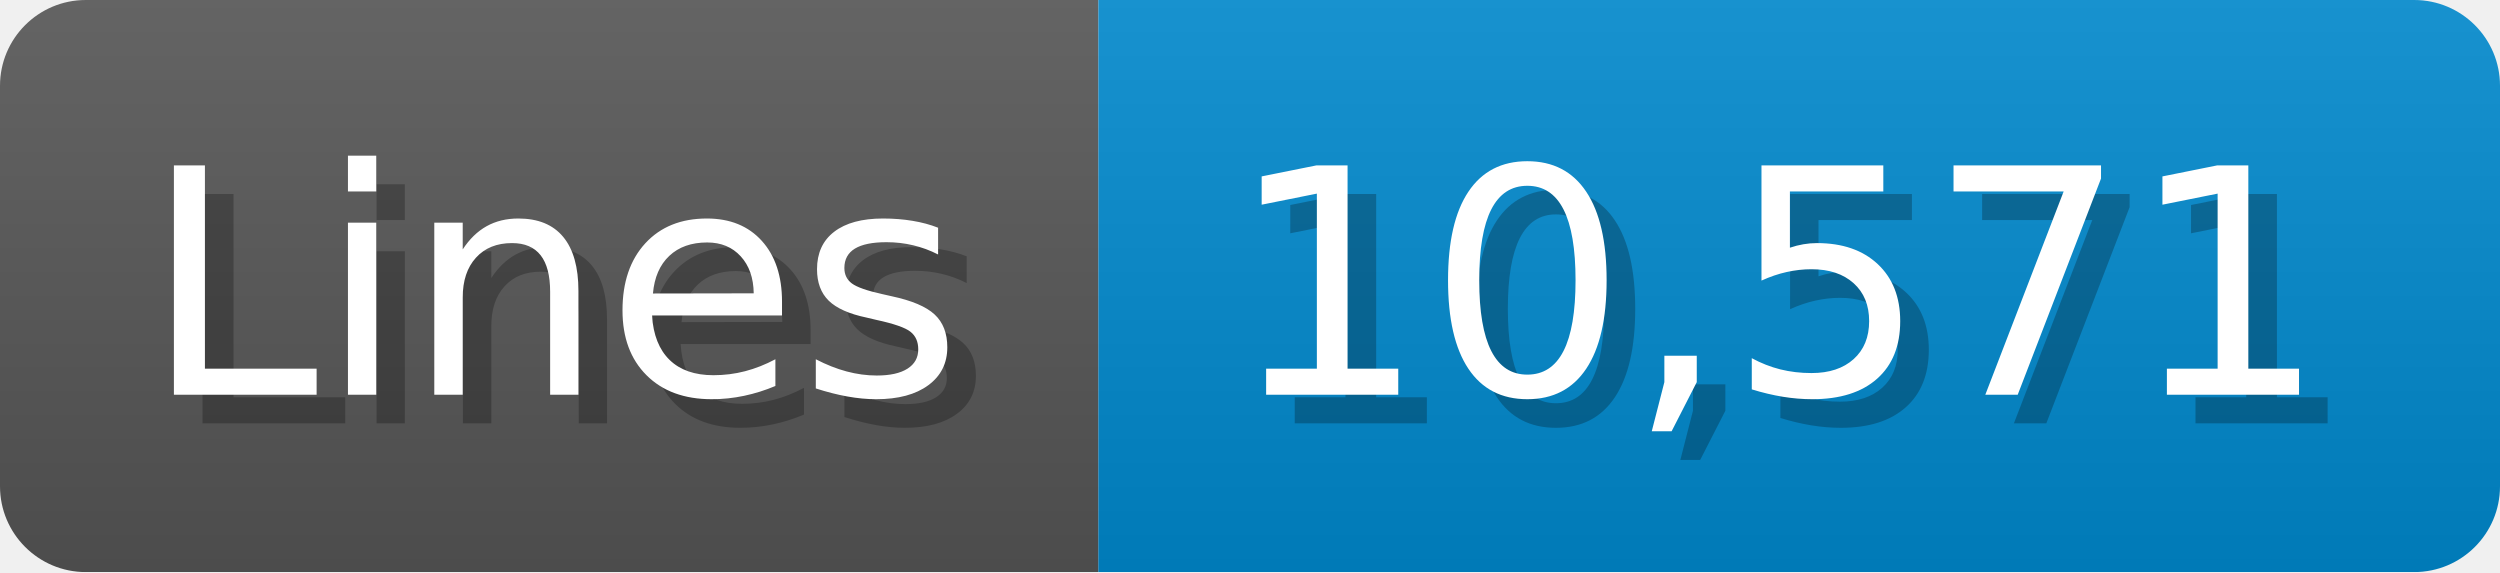
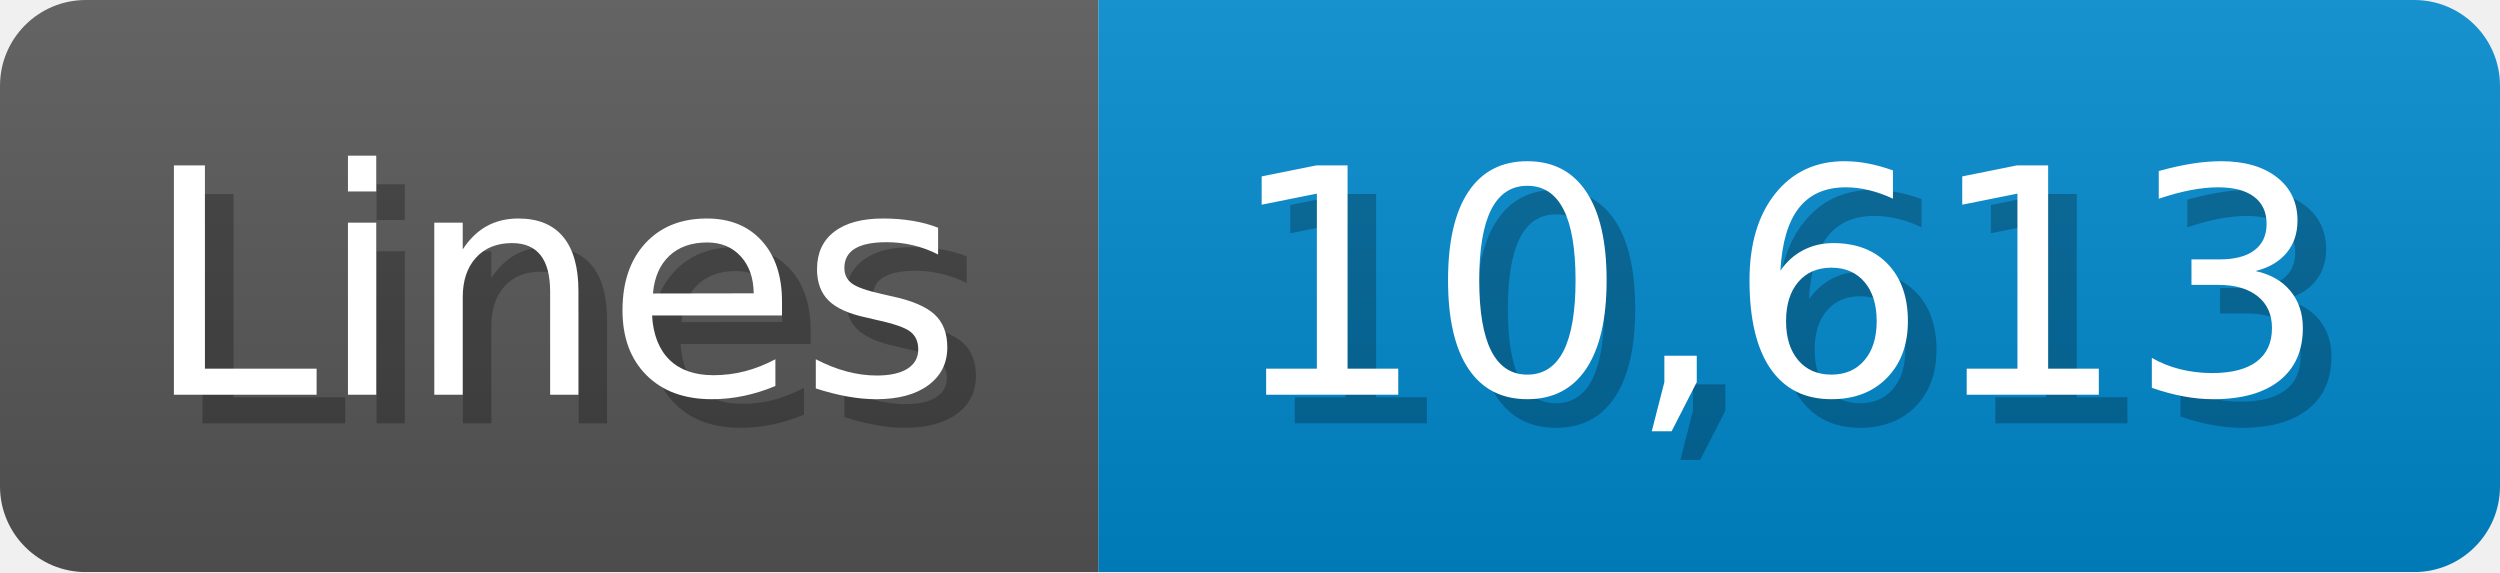
<svg xmlns="http://www.w3.org/2000/svg" width="87.4" height="20" viewBox="0 0 874 200">
  <linearGradient id="a" x2="0" y2="100%">
    <stop offset="0" stop-opacity=".1" stop-color="#EEE" />
    <stop offset="1" stop-opacity=".1" />
  </linearGradient>
  <mask id="m">
    <rect width="874" height="200" rx="30" fill="#FFF" />
  </mask>
  <g mask="url(#m)">
    <rect width="384" height="200" fill="#555" />
    <rect width="490" height="200" fill="#08C" x="384" />
    <rect width="874" height="200" fill="url(#a)" />
  </g>
  <g fill="#fff" text-anchor="start" font-family="Verdana,DejaVu Sans,sans-serif" font-size="110">
    <text x="60" y="148" textLength="284" fill="#000" opacity="0.25">Lines</text>
    <text x="50" y="138" textLength="284">Lines</text>
-     <text x="439" y="148" textLength="390" fill="#000" opacity="0.25">10,571</text>
-     <text x="429" y="138" textLength="390">10,571</text>
+     <text x="439" y="148" textLength="390" fill="#000" opacity="0.25">10,613</text>
+     <text x="429" y="138" textLength="390">10,613</text>
  </g>
</svg>
